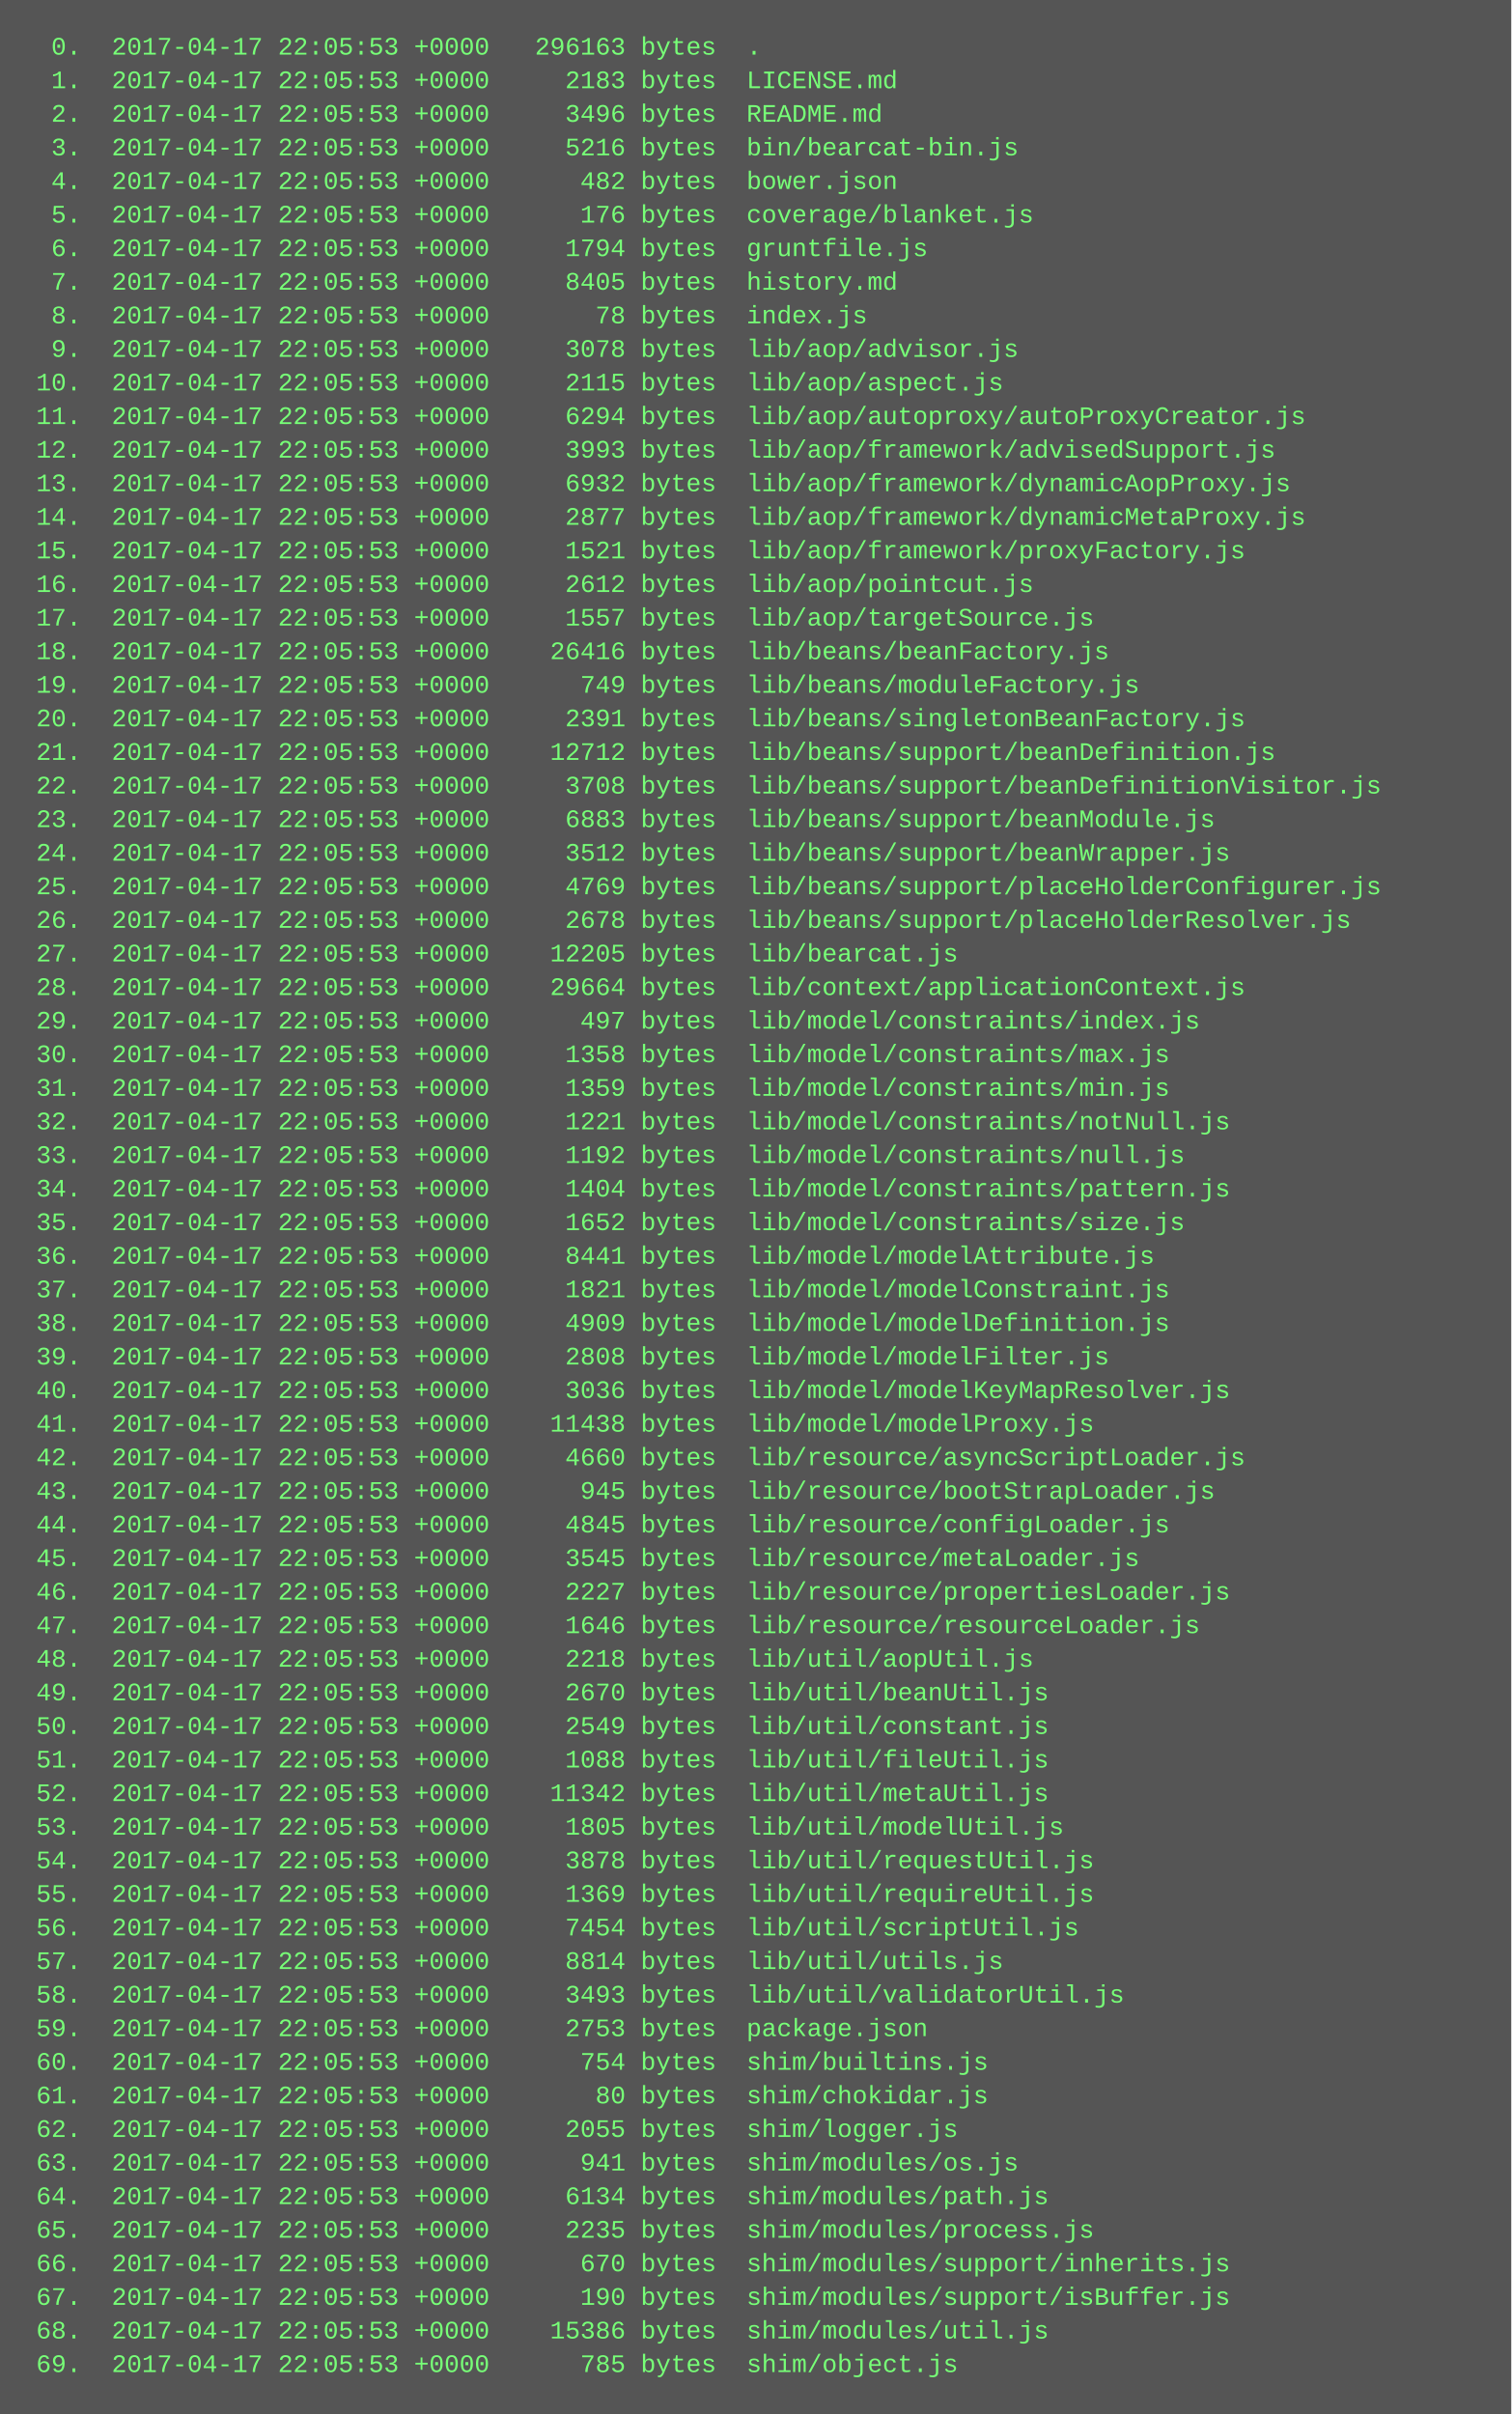
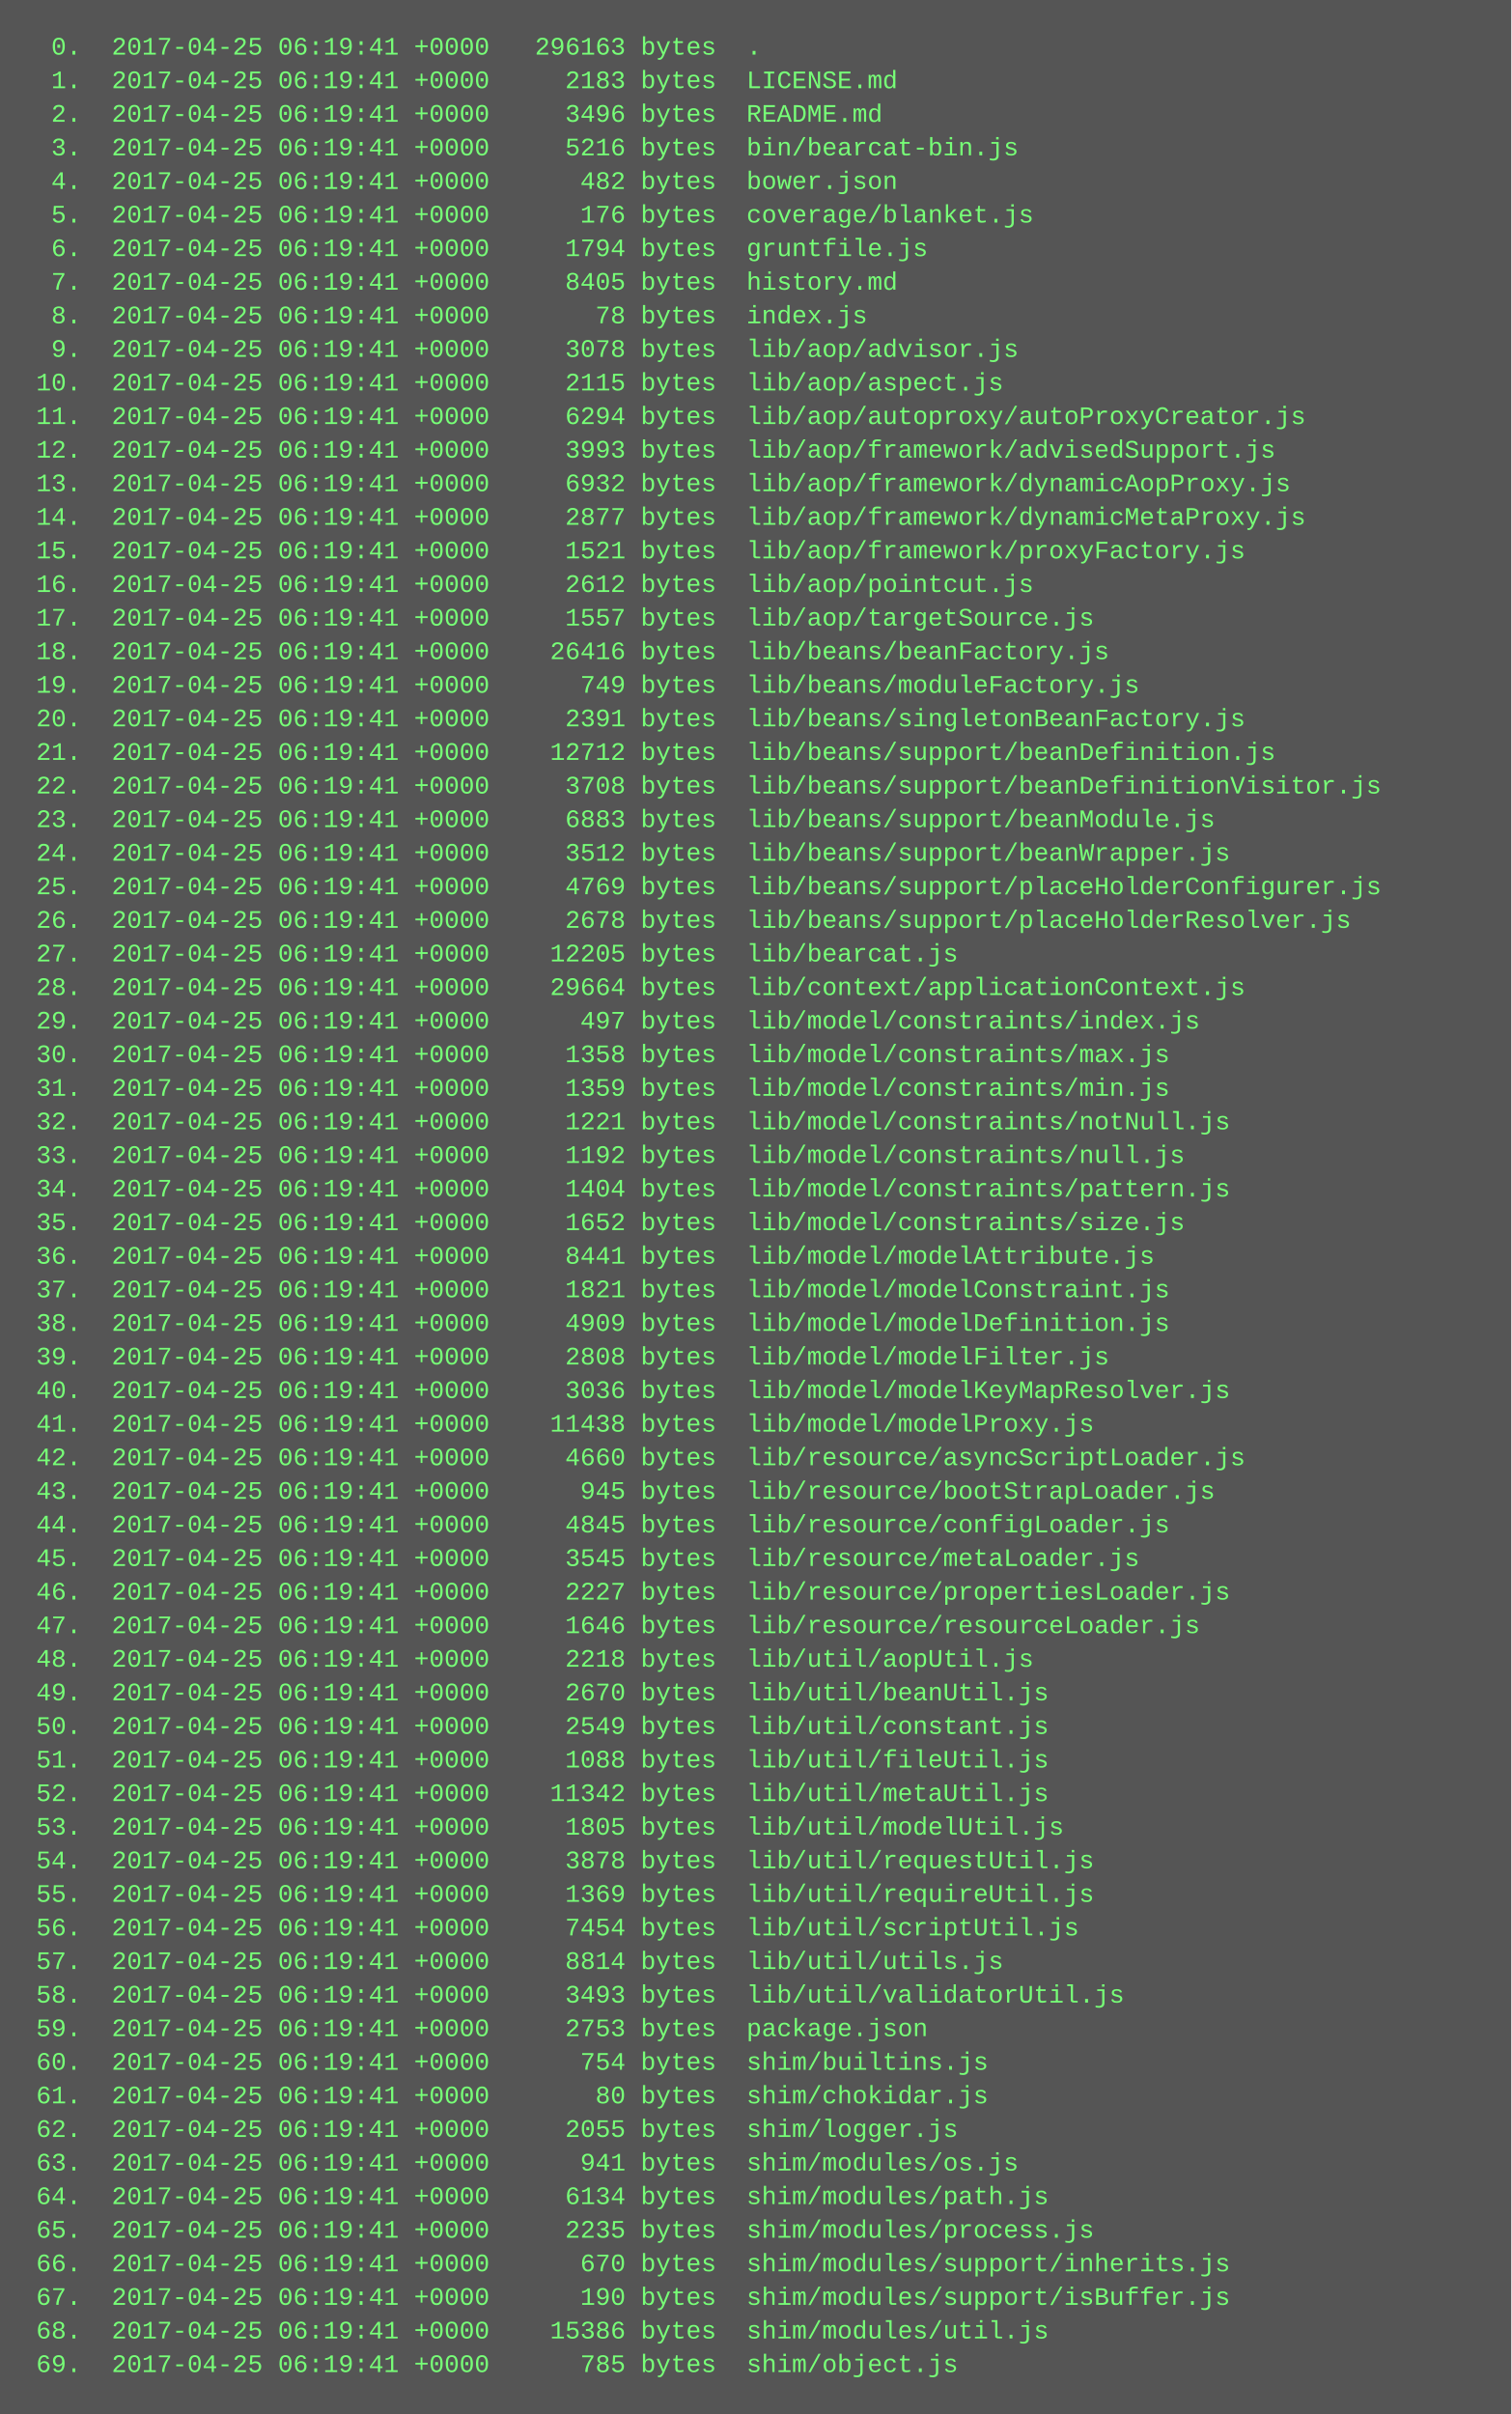
<svg xmlns="http://www.w3.org/2000/svg" height="1150" width="720">
  <rect height="1150" fill="#555" width="720" />
  <text fill="#7f7" font-family="Courier New" font-size="12" xml:space="preserve">
-     <tspan x="10" y="26">  0.  2017-04-17 22:05:53 +0000   296163 bytes  .</tspan>
-     <tspan x="10" y="42">  1.  2017-04-17 22:05:53 +0000     2183 bytes  LICENSE.md</tspan>
-     <tspan x="10" y="58">  2.  2017-04-17 22:05:53 +0000     3496 bytes  README.md</tspan>
-     <tspan x="10" y="74">  3.  2017-04-17 22:05:53 +0000     5216 bytes  bin/bearcat-bin.js</tspan>
-     <tspan x="10" y="90">  4.  2017-04-17 22:05:53 +0000      482 bytes  bower.json</tspan>
-     <tspan x="10" y="106">  5.  2017-04-17 22:05:53 +0000      176 bytes  coverage/blanket.js</tspan>
-     <tspan x="10" y="122">  6.  2017-04-17 22:05:53 +0000     1794 bytes  gruntfile.js</tspan>
-     <tspan x="10" y="138">  7.  2017-04-17 22:05:53 +0000     8405 bytes  history.md</tspan>
-     <tspan x="10" y="154">  8.  2017-04-17 22:05:53 +0000       78 bytes  index.js</tspan>
-     <tspan x="10" y="170">  9.  2017-04-17 22:05:53 +0000     3078 bytes  lib/aop/advisor.js</tspan>
-     <tspan x="10" y="186"> 10.  2017-04-17 22:05:53 +0000     2115 bytes  lib/aop/aspect.js</tspan>
-     <tspan x="10" y="202"> 11.  2017-04-17 22:05:53 +0000     6294 bytes  lib/aop/autoproxy/autoProxyCreator.js</tspan>
-     <tspan x="10" y="218"> 12.  2017-04-17 22:05:53 +0000     3993 bytes  lib/aop/framework/advisedSupport.js</tspan>
-     <tspan x="10" y="234"> 13.  2017-04-17 22:05:53 +0000     6932 bytes  lib/aop/framework/dynamicAopProxy.js</tspan>
-     <tspan x="10" y="250"> 14.  2017-04-17 22:05:53 +0000     2877 bytes  lib/aop/framework/dynamicMetaProxy.js</tspan>
-     <tspan x="10" y="266"> 15.  2017-04-17 22:05:53 +0000     1521 bytes  lib/aop/framework/proxyFactory.js</tspan>
-     <tspan x="10" y="282"> 16.  2017-04-17 22:05:53 +0000     2612 bytes  lib/aop/pointcut.js</tspan>
-     <tspan x="10" y="298"> 17.  2017-04-17 22:05:53 +0000     1557 bytes  lib/aop/targetSource.js</tspan>
-     <tspan x="10" y="314"> 18.  2017-04-17 22:05:53 +0000    26416 bytes  lib/beans/beanFactory.js</tspan>
-     <tspan x="10" y="330"> 19.  2017-04-17 22:05:53 +0000      749 bytes  lib/beans/moduleFactory.js</tspan>
-     <tspan x="10" y="346"> 20.  2017-04-17 22:05:53 +0000     2391 bytes  lib/beans/singletonBeanFactory.js</tspan>
-     <tspan x="10" y="362"> 21.  2017-04-17 22:05:53 +0000    12712 bytes  lib/beans/support/beanDefinition.js</tspan>
-     <tspan x="10" y="378"> 22.  2017-04-17 22:05:53 +0000     3708 bytes  lib/beans/support/beanDefinitionVisitor.js</tspan>
-     <tspan x="10" y="394"> 23.  2017-04-17 22:05:53 +0000     6883 bytes  lib/beans/support/beanModule.js</tspan>
-     <tspan x="10" y="410"> 24.  2017-04-17 22:05:53 +0000     3512 bytes  lib/beans/support/beanWrapper.js</tspan>
-     <tspan x="10" y="426"> 25.  2017-04-17 22:05:53 +0000     4769 bytes  lib/beans/support/placeHolderConfigurer.js</tspan>
-     <tspan x="10" y="442"> 26.  2017-04-17 22:05:53 +0000     2678 bytes  lib/beans/support/placeHolderResolver.js</tspan>
-     <tspan x="10" y="458"> 27.  2017-04-17 22:05:53 +0000    12205 bytes  lib/bearcat.js</tspan>
-     <tspan x="10" y="474"> 28.  2017-04-17 22:05:53 +0000    29664 bytes  lib/context/applicationContext.js</tspan>
-     <tspan x="10" y="490"> 29.  2017-04-17 22:05:53 +0000      497 bytes  lib/model/constraints/index.js</tspan>
-     <tspan x="10" y="506"> 30.  2017-04-17 22:05:53 +0000     1358 bytes  lib/model/constraints/max.js</tspan>
-     <tspan x="10" y="522"> 31.  2017-04-17 22:05:53 +0000     1359 bytes  lib/model/constraints/min.js</tspan>
-     <tspan x="10" y="538"> 32.  2017-04-17 22:05:53 +0000     1221 bytes  lib/model/constraints/notNull.js</tspan>
-     <tspan x="10" y="554"> 33.  2017-04-17 22:05:53 +0000     1192 bytes  lib/model/constraints/null.js</tspan>
-     <tspan x="10" y="570"> 34.  2017-04-17 22:05:53 +0000     1404 bytes  lib/model/constraints/pattern.js</tspan>
-     <tspan x="10" y="586"> 35.  2017-04-17 22:05:53 +0000     1652 bytes  lib/model/constraints/size.js</tspan>
-     <tspan x="10" y="602"> 36.  2017-04-17 22:05:53 +0000     8441 bytes  lib/model/modelAttribute.js</tspan>
-     <tspan x="10" y="618"> 37.  2017-04-17 22:05:53 +0000     1821 bytes  lib/model/modelConstraint.js</tspan>
-     <tspan x="10" y="634"> 38.  2017-04-17 22:05:53 +0000     4909 bytes  lib/model/modelDefinition.js</tspan>
-     <tspan x="10" y="650"> 39.  2017-04-17 22:05:53 +0000     2808 bytes  lib/model/modelFilter.js</tspan>
-     <tspan x="10" y="666"> 40.  2017-04-17 22:05:53 +0000     3036 bytes  lib/model/modelKeyMapResolver.js</tspan>
-     <tspan x="10" y="682"> 41.  2017-04-17 22:05:53 +0000    11438 bytes  lib/model/modelProxy.js</tspan>
-     <tspan x="10" y="698"> 42.  2017-04-17 22:05:53 +0000     4660 bytes  lib/resource/asyncScriptLoader.js</tspan>
-     <tspan x="10" y="714"> 43.  2017-04-17 22:05:53 +0000      945 bytes  lib/resource/bootStrapLoader.js</tspan>
-     <tspan x="10" y="730"> 44.  2017-04-17 22:05:53 +0000     4845 bytes  lib/resource/configLoader.js</tspan>
-     <tspan x="10" y="746"> 45.  2017-04-17 22:05:53 +0000     3545 bytes  lib/resource/metaLoader.js</tspan>
-     <tspan x="10" y="762"> 46.  2017-04-17 22:05:53 +0000     2227 bytes  lib/resource/propertiesLoader.js</tspan>
-     <tspan x="10" y="778"> 47.  2017-04-17 22:05:53 +0000     1646 bytes  lib/resource/resourceLoader.js</tspan>
-     <tspan x="10" y="794"> 48.  2017-04-17 22:05:53 +0000     2218 bytes  lib/util/aopUtil.js</tspan>
-     <tspan x="10" y="810"> 49.  2017-04-17 22:05:53 +0000     2670 bytes  lib/util/beanUtil.js</tspan>
-     <tspan x="10" y="826"> 50.  2017-04-17 22:05:53 +0000     2549 bytes  lib/util/constant.js</tspan>
-     <tspan x="10" y="842"> 51.  2017-04-17 22:05:53 +0000     1088 bytes  lib/util/fileUtil.js</tspan>
-     <tspan x="10" y="858"> 52.  2017-04-17 22:05:53 +0000    11342 bytes  lib/util/metaUtil.js</tspan>
-     <tspan x="10" y="874"> 53.  2017-04-17 22:05:53 +0000     1805 bytes  lib/util/modelUtil.js</tspan>
-     <tspan x="10" y="890"> 54.  2017-04-17 22:05:53 +0000     3878 bytes  lib/util/requestUtil.js</tspan>
-     <tspan x="10" y="906"> 55.  2017-04-17 22:05:53 +0000     1369 bytes  lib/util/requireUtil.js</tspan>
-     <tspan x="10" y="922"> 56.  2017-04-17 22:05:53 +0000     7454 bytes  lib/util/scriptUtil.js</tspan>
-     <tspan x="10" y="938"> 57.  2017-04-17 22:05:53 +0000     8814 bytes  lib/util/utils.js</tspan>
-     <tspan x="10" y="954"> 58.  2017-04-17 22:05:53 +0000     3493 bytes  lib/util/validatorUtil.js</tspan>
-     <tspan x="10" y="970"> 59.  2017-04-17 22:05:53 +0000     2753 bytes  package.json</tspan>
-     <tspan x="10" y="986"> 60.  2017-04-17 22:05:53 +0000      754 bytes  shim/builtins.js</tspan>
-     <tspan x="10" y="1002"> 61.  2017-04-17 22:05:53 +0000       80 bytes  shim/chokidar.js</tspan>
-     <tspan x="10" y="1018"> 62.  2017-04-17 22:05:53 +0000     2055 bytes  shim/logger.js</tspan>
-     <tspan x="10" y="1034"> 63.  2017-04-17 22:05:53 +0000      941 bytes  shim/modules/os.js</tspan>
-     <tspan x="10" y="1050"> 64.  2017-04-17 22:05:53 +0000     6134 bytes  shim/modules/path.js</tspan>
-     <tspan x="10" y="1066"> 65.  2017-04-17 22:05:53 +0000     2235 bytes  shim/modules/process.js</tspan>
-     <tspan x="10" y="1082"> 66.  2017-04-17 22:05:53 +0000      670 bytes  shim/modules/support/inherits.js</tspan>
-     <tspan x="10" y="1098"> 67.  2017-04-17 22:05:53 +0000      190 bytes  shim/modules/support/isBuffer.js</tspan>
-     <tspan x="10" y="1114"> 68.  2017-04-17 22:05:53 +0000    15386 bytes  shim/modules/util.js</tspan>
-     <tspan x="10" y="1130"> 69.  2017-04-17 22:05:53 +0000      785 bytes  shim/object.js</tspan>
+     <tspan x="10" y="26">  0.  2017-04-25 06:19:41 +0000   296163 bytes  .</tspan>
+     <tspan x="10" y="42">  1.  2017-04-25 06:19:41 +0000     2183 bytes  LICENSE.md</tspan>
+     <tspan x="10" y="58">  2.  2017-04-25 06:19:41 +0000     3496 bytes  README.md</tspan>
+     <tspan x="10" y="74">  3.  2017-04-25 06:19:41 +0000     5216 bytes  bin/bearcat-bin.js</tspan>
+     <tspan x="10" y="90">  4.  2017-04-25 06:19:41 +0000      482 bytes  bower.json</tspan>
+     <tspan x="10" y="106">  5.  2017-04-25 06:19:41 +0000      176 bytes  coverage/blanket.js</tspan>
+     <tspan x="10" y="122">  6.  2017-04-25 06:19:41 +0000     1794 bytes  gruntfile.js</tspan>
+     <tspan x="10" y="138">  7.  2017-04-25 06:19:41 +0000     8405 bytes  history.md</tspan>
+     <tspan x="10" y="154">  8.  2017-04-25 06:19:41 +0000       78 bytes  index.js</tspan>
+     <tspan x="10" y="170">  9.  2017-04-25 06:19:41 +0000     3078 bytes  lib/aop/advisor.js</tspan>
+     <tspan x="10" y="186"> 10.  2017-04-25 06:19:41 +0000     2115 bytes  lib/aop/aspect.js</tspan>
+     <tspan x="10" y="202"> 11.  2017-04-25 06:19:41 +0000     6294 bytes  lib/aop/autoproxy/autoProxyCreator.js</tspan>
+     <tspan x="10" y="218"> 12.  2017-04-25 06:19:41 +0000     3993 bytes  lib/aop/framework/advisedSupport.js</tspan>
+     <tspan x="10" y="234"> 13.  2017-04-25 06:19:41 +0000     6932 bytes  lib/aop/framework/dynamicAopProxy.js</tspan>
+     <tspan x="10" y="250"> 14.  2017-04-25 06:19:41 +0000     2877 bytes  lib/aop/framework/dynamicMetaProxy.js</tspan>
+     <tspan x="10" y="266"> 15.  2017-04-25 06:19:41 +0000     1521 bytes  lib/aop/framework/proxyFactory.js</tspan>
+     <tspan x="10" y="282"> 16.  2017-04-25 06:19:41 +0000     2612 bytes  lib/aop/pointcut.js</tspan>
+     <tspan x="10" y="298"> 17.  2017-04-25 06:19:41 +0000     1557 bytes  lib/aop/targetSource.js</tspan>
+     <tspan x="10" y="314"> 18.  2017-04-25 06:19:41 +0000    26416 bytes  lib/beans/beanFactory.js</tspan>
+     <tspan x="10" y="330"> 19.  2017-04-25 06:19:41 +0000      749 bytes  lib/beans/moduleFactory.js</tspan>
+     <tspan x="10" y="346"> 20.  2017-04-25 06:19:41 +0000     2391 bytes  lib/beans/singletonBeanFactory.js</tspan>
+     <tspan x="10" y="362"> 21.  2017-04-25 06:19:41 +0000    12712 bytes  lib/beans/support/beanDefinition.js</tspan>
+     <tspan x="10" y="378"> 22.  2017-04-25 06:19:41 +0000     3708 bytes  lib/beans/support/beanDefinitionVisitor.js</tspan>
+     <tspan x="10" y="394"> 23.  2017-04-25 06:19:41 +0000     6883 bytes  lib/beans/support/beanModule.js</tspan>
+     <tspan x="10" y="410"> 24.  2017-04-25 06:19:41 +0000     3512 bytes  lib/beans/support/beanWrapper.js</tspan>
+     <tspan x="10" y="426"> 25.  2017-04-25 06:19:41 +0000     4769 bytes  lib/beans/support/placeHolderConfigurer.js</tspan>
+     <tspan x="10" y="442"> 26.  2017-04-25 06:19:41 +0000     2678 bytes  lib/beans/support/placeHolderResolver.js</tspan>
+     <tspan x="10" y="458"> 27.  2017-04-25 06:19:41 +0000    12205 bytes  lib/bearcat.js</tspan>
+     <tspan x="10" y="474"> 28.  2017-04-25 06:19:41 +0000    29664 bytes  lib/context/applicationContext.js</tspan>
+     <tspan x="10" y="490"> 29.  2017-04-25 06:19:41 +0000      497 bytes  lib/model/constraints/index.js</tspan>
+     <tspan x="10" y="506"> 30.  2017-04-25 06:19:41 +0000     1358 bytes  lib/model/constraints/max.js</tspan>
+     <tspan x="10" y="522"> 31.  2017-04-25 06:19:41 +0000     1359 bytes  lib/model/constraints/min.js</tspan>
+     <tspan x="10" y="538"> 32.  2017-04-25 06:19:41 +0000     1221 bytes  lib/model/constraints/notNull.js</tspan>
+     <tspan x="10" y="554"> 33.  2017-04-25 06:19:41 +0000     1192 bytes  lib/model/constraints/null.js</tspan>
+     <tspan x="10" y="570"> 34.  2017-04-25 06:19:41 +0000     1404 bytes  lib/model/constraints/pattern.js</tspan>
+     <tspan x="10" y="586"> 35.  2017-04-25 06:19:41 +0000     1652 bytes  lib/model/constraints/size.js</tspan>
+     <tspan x="10" y="602"> 36.  2017-04-25 06:19:41 +0000     8441 bytes  lib/model/modelAttribute.js</tspan>
+     <tspan x="10" y="618"> 37.  2017-04-25 06:19:41 +0000     1821 bytes  lib/model/modelConstraint.js</tspan>
+     <tspan x="10" y="634"> 38.  2017-04-25 06:19:41 +0000     4909 bytes  lib/model/modelDefinition.js</tspan>
+     <tspan x="10" y="650"> 39.  2017-04-25 06:19:41 +0000     2808 bytes  lib/model/modelFilter.js</tspan>
+     <tspan x="10" y="666"> 40.  2017-04-25 06:19:41 +0000     3036 bytes  lib/model/modelKeyMapResolver.js</tspan>
+     <tspan x="10" y="682"> 41.  2017-04-25 06:19:41 +0000    11438 bytes  lib/model/modelProxy.js</tspan>
+     <tspan x="10" y="698"> 42.  2017-04-25 06:19:41 +0000     4660 bytes  lib/resource/asyncScriptLoader.js</tspan>
+     <tspan x="10" y="714"> 43.  2017-04-25 06:19:41 +0000      945 bytes  lib/resource/bootStrapLoader.js</tspan>
+     <tspan x="10" y="730"> 44.  2017-04-25 06:19:41 +0000     4845 bytes  lib/resource/configLoader.js</tspan>
+     <tspan x="10" y="746"> 45.  2017-04-25 06:19:41 +0000     3545 bytes  lib/resource/metaLoader.js</tspan>
+     <tspan x="10" y="762"> 46.  2017-04-25 06:19:41 +0000     2227 bytes  lib/resource/propertiesLoader.js</tspan>
+     <tspan x="10" y="778"> 47.  2017-04-25 06:19:41 +0000     1646 bytes  lib/resource/resourceLoader.js</tspan>
+     <tspan x="10" y="794"> 48.  2017-04-25 06:19:41 +0000     2218 bytes  lib/util/aopUtil.js</tspan>
+     <tspan x="10" y="810"> 49.  2017-04-25 06:19:41 +0000     2670 bytes  lib/util/beanUtil.js</tspan>
+     <tspan x="10" y="826"> 50.  2017-04-25 06:19:41 +0000     2549 bytes  lib/util/constant.js</tspan>
+     <tspan x="10" y="842"> 51.  2017-04-25 06:19:41 +0000     1088 bytes  lib/util/fileUtil.js</tspan>
+     <tspan x="10" y="858"> 52.  2017-04-25 06:19:41 +0000    11342 bytes  lib/util/metaUtil.js</tspan>
+     <tspan x="10" y="874"> 53.  2017-04-25 06:19:41 +0000     1805 bytes  lib/util/modelUtil.js</tspan>
+     <tspan x="10" y="890"> 54.  2017-04-25 06:19:41 +0000     3878 bytes  lib/util/requestUtil.js</tspan>
+     <tspan x="10" y="906"> 55.  2017-04-25 06:19:41 +0000     1369 bytes  lib/util/requireUtil.js</tspan>
+     <tspan x="10" y="922"> 56.  2017-04-25 06:19:41 +0000     7454 bytes  lib/util/scriptUtil.js</tspan>
+     <tspan x="10" y="938"> 57.  2017-04-25 06:19:41 +0000     8814 bytes  lib/util/utils.js</tspan>
+     <tspan x="10" y="954"> 58.  2017-04-25 06:19:41 +0000     3493 bytes  lib/util/validatorUtil.js</tspan>
+     <tspan x="10" y="970"> 59.  2017-04-25 06:19:41 +0000     2753 bytes  package.json</tspan>
+     <tspan x="10" y="986"> 60.  2017-04-25 06:19:41 +0000      754 bytes  shim/builtins.js</tspan>
+     <tspan x="10" y="1002"> 61.  2017-04-25 06:19:41 +0000       80 bytes  shim/chokidar.js</tspan>
+     <tspan x="10" y="1018"> 62.  2017-04-25 06:19:41 +0000     2055 bytes  shim/logger.js</tspan>
+     <tspan x="10" y="1034"> 63.  2017-04-25 06:19:41 +0000      941 bytes  shim/modules/os.js</tspan>
+     <tspan x="10" y="1050"> 64.  2017-04-25 06:19:41 +0000     6134 bytes  shim/modules/path.js</tspan>
+     <tspan x="10" y="1066"> 65.  2017-04-25 06:19:41 +0000     2235 bytes  shim/modules/process.js</tspan>
+     <tspan x="10" y="1082"> 66.  2017-04-25 06:19:41 +0000      670 bytes  shim/modules/support/inherits.js</tspan>
+     <tspan x="10" y="1098"> 67.  2017-04-25 06:19:41 +0000      190 bytes  shim/modules/support/isBuffer.js</tspan>
+     <tspan x="10" y="1114"> 68.  2017-04-25 06:19:41 +0000    15386 bytes  shim/modules/util.js</tspan>
+     <tspan x="10" y="1130"> 69.  2017-04-25 06:19:41 +0000      785 bytes  shim/object.js</tspan>
  </text>
</svg>
